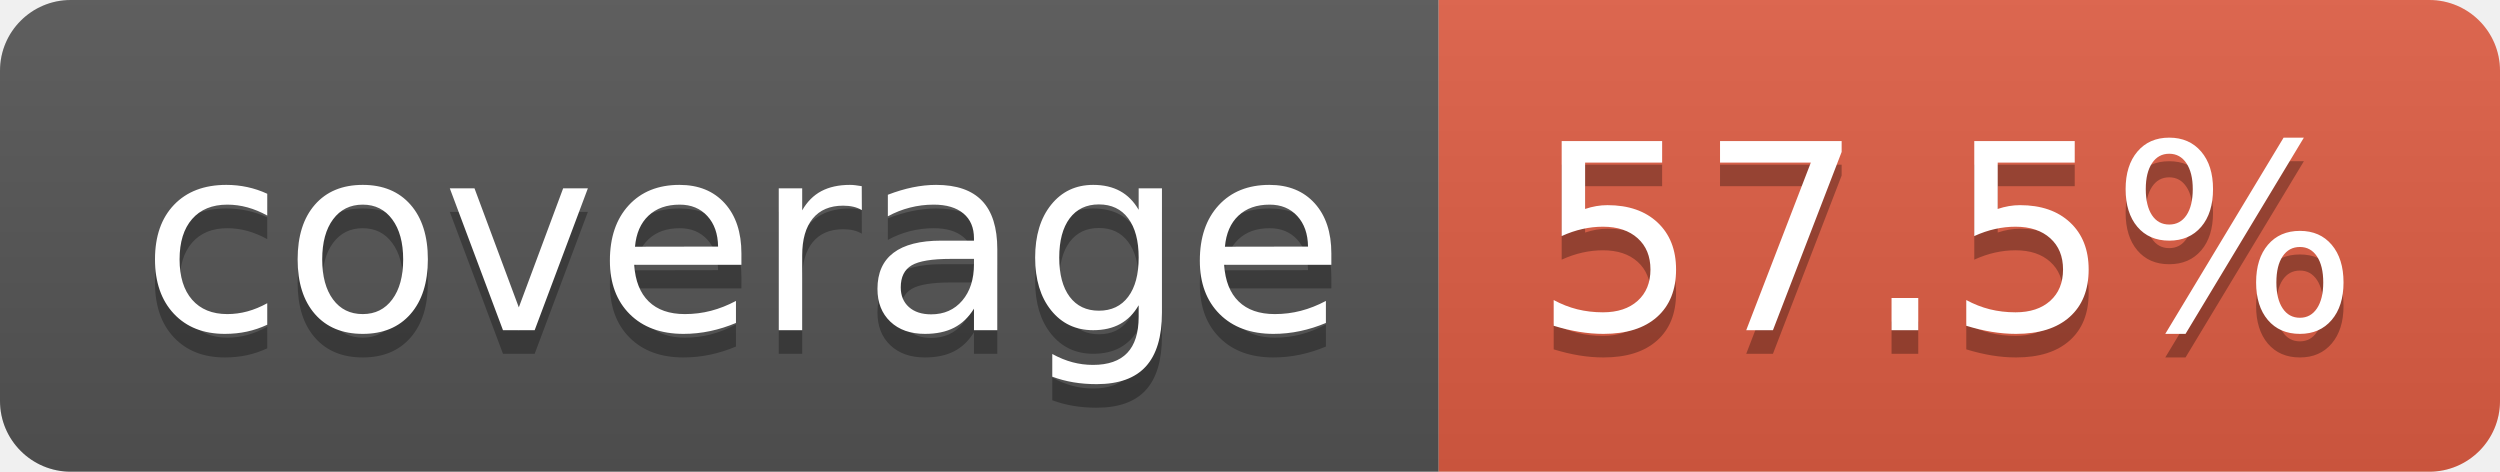
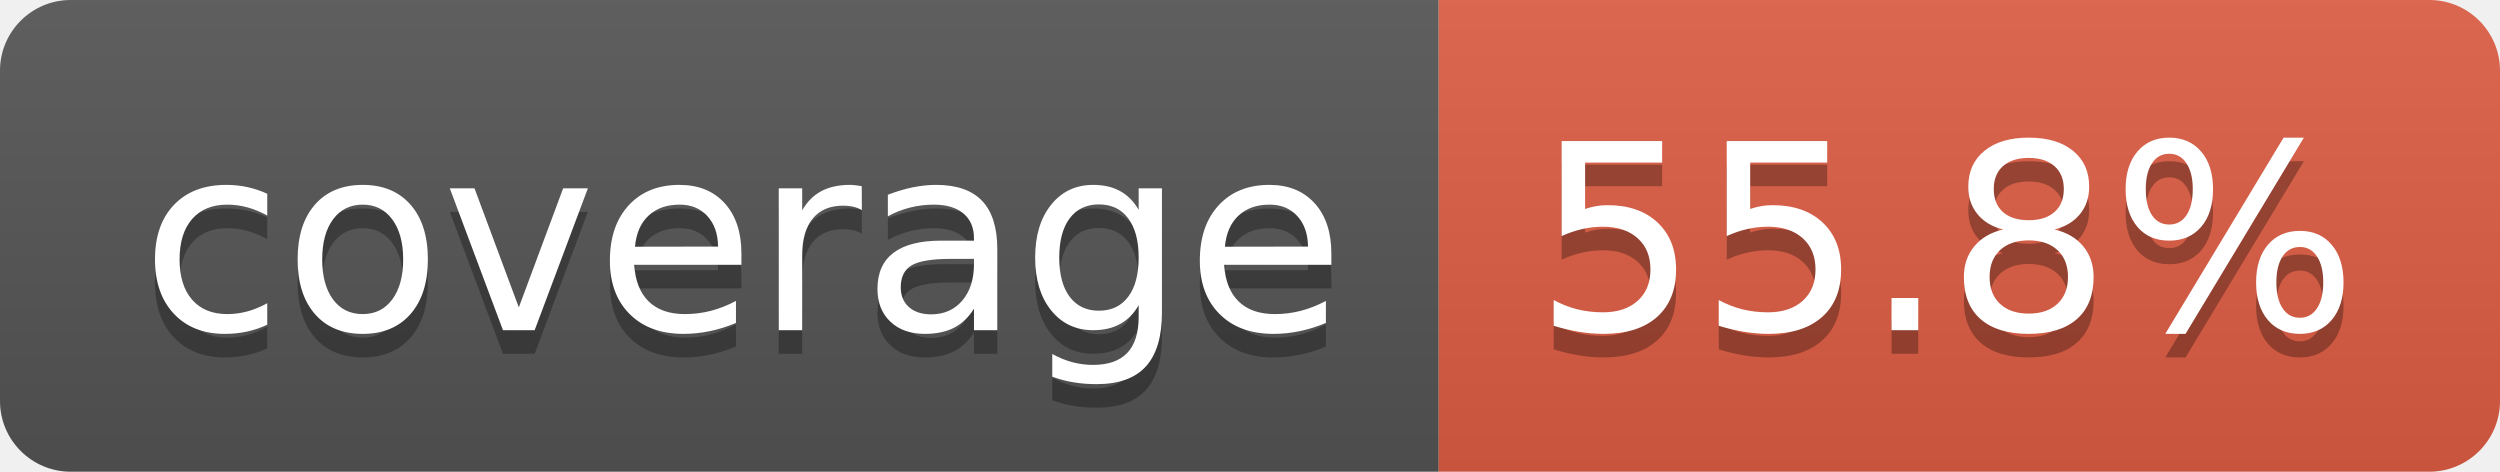
- <svg xmlns="http://www.w3.org/2000/svg" width="106" height="20" role="img" aria-label="coverage: 57.5%">
+ <svg xmlns="http://www.w3.org/2000/svg" width="106" height="20" role="img" aria-label="coverage: 55.8%">
  <linearGradient id="s" x2="0" y2="100%">
    <stop offset="0" stop-color="#bbb" stop-opacity=".1" />
    <stop offset="1" stop-opacity=".1" />
  </linearGradient>
  <clipPath id="r">
    <rect width="106" height="20" rx="3" fill="#fff" />
  </clipPath>
  <g clip-path="url(#r)">
    <rect width="61" height="20" fill="#555" />
    <rect x="61" width="45" height="20" fill="#e05d44" />
    <rect width="106" height="20" fill="url(#s)" />
  </g>
  <g fill="#fff" text-anchor="middle" font-family="Verdana,Geneva,DejaVu Sans,sans-serif" text-rendering="geometricPrecision" font-size="110">
    <text aria-hidden="true" x="315" y="150" fill="#010101" fill-opacity=".3" transform="scale(.1)" textLength="510">coverage</text>
    <text x="315" y="140" transform="scale(.1)" fill="#fff" textLength="510">coverage</text>
-     <text aria-hidden="true" x="825" y="150" fill="#010101" fill-opacity=".3" transform="scale(.1)" textLength="350">57.5%</text>
-     <text x="825" y="140" transform="scale(.1)" fill="#fff" textLength="350">57.5%</text>
+     <text aria-hidden="true" x="825" y="150" fill="#010101" fill-opacity=".3" transform="scale(.1)" textLength="350">55.8%</text>
+     <text x="825" y="140" transform="scale(.1)" fill="#fff" textLength="350">55.8%</text>
  </g>
</svg>
